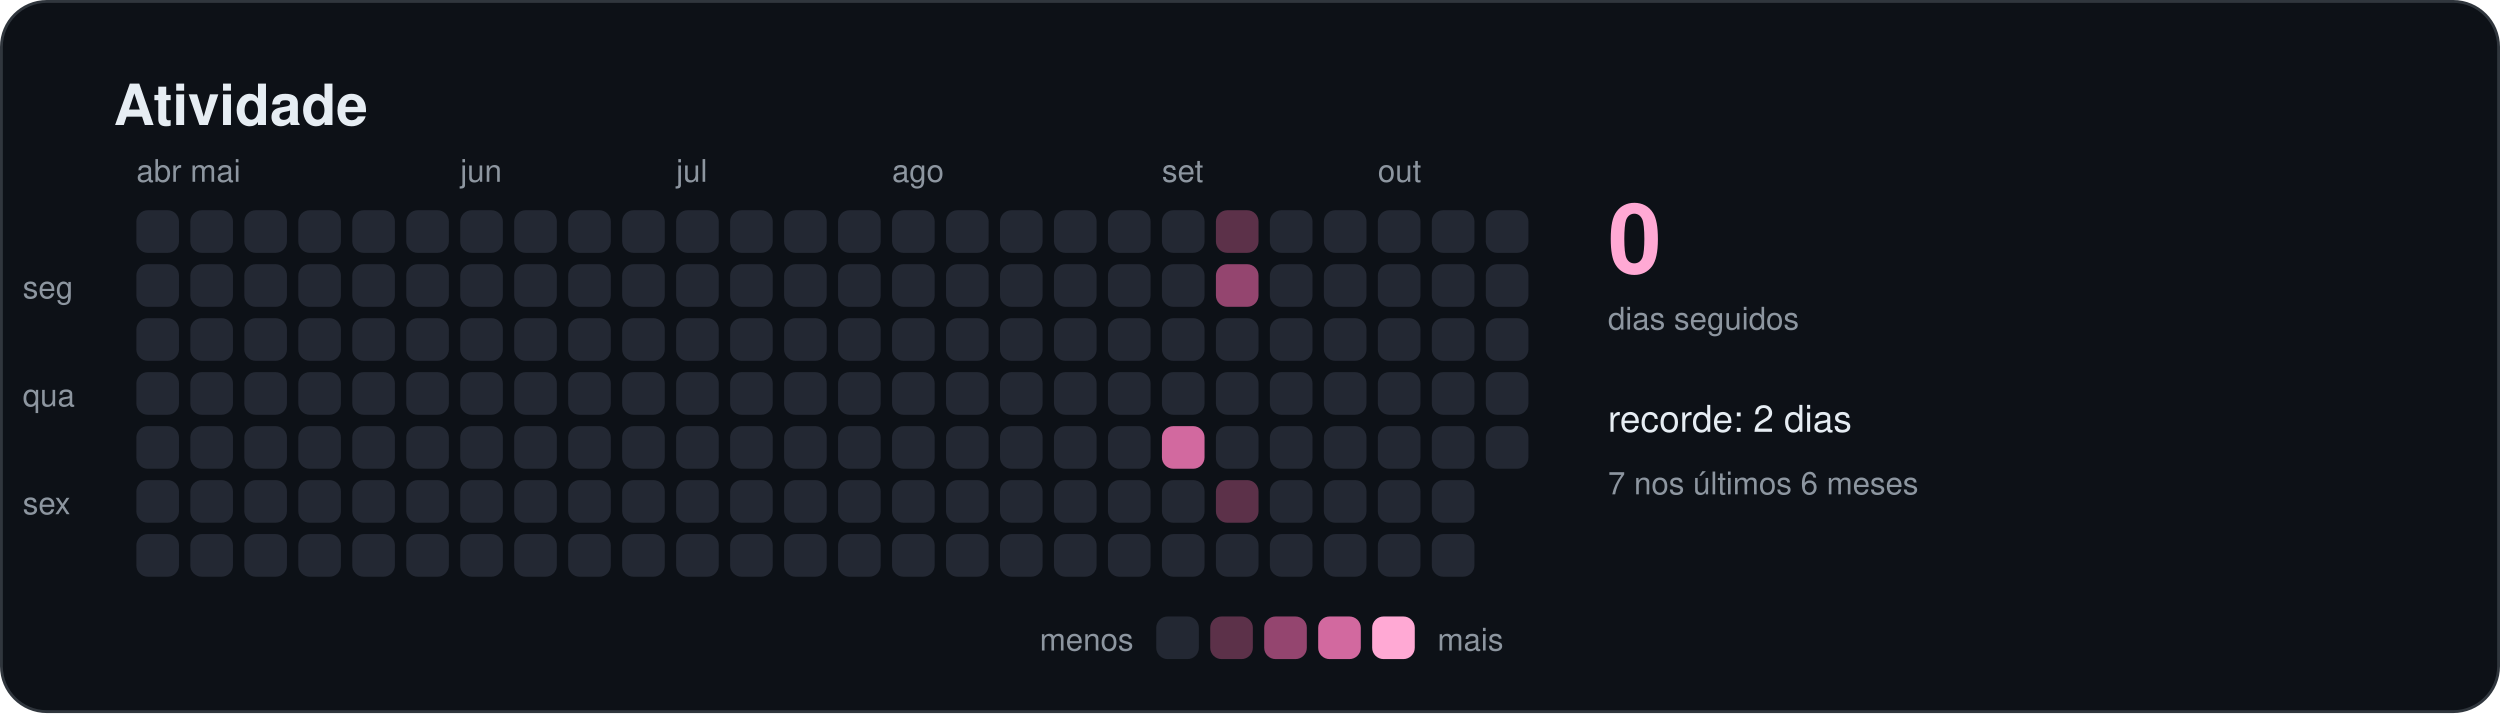
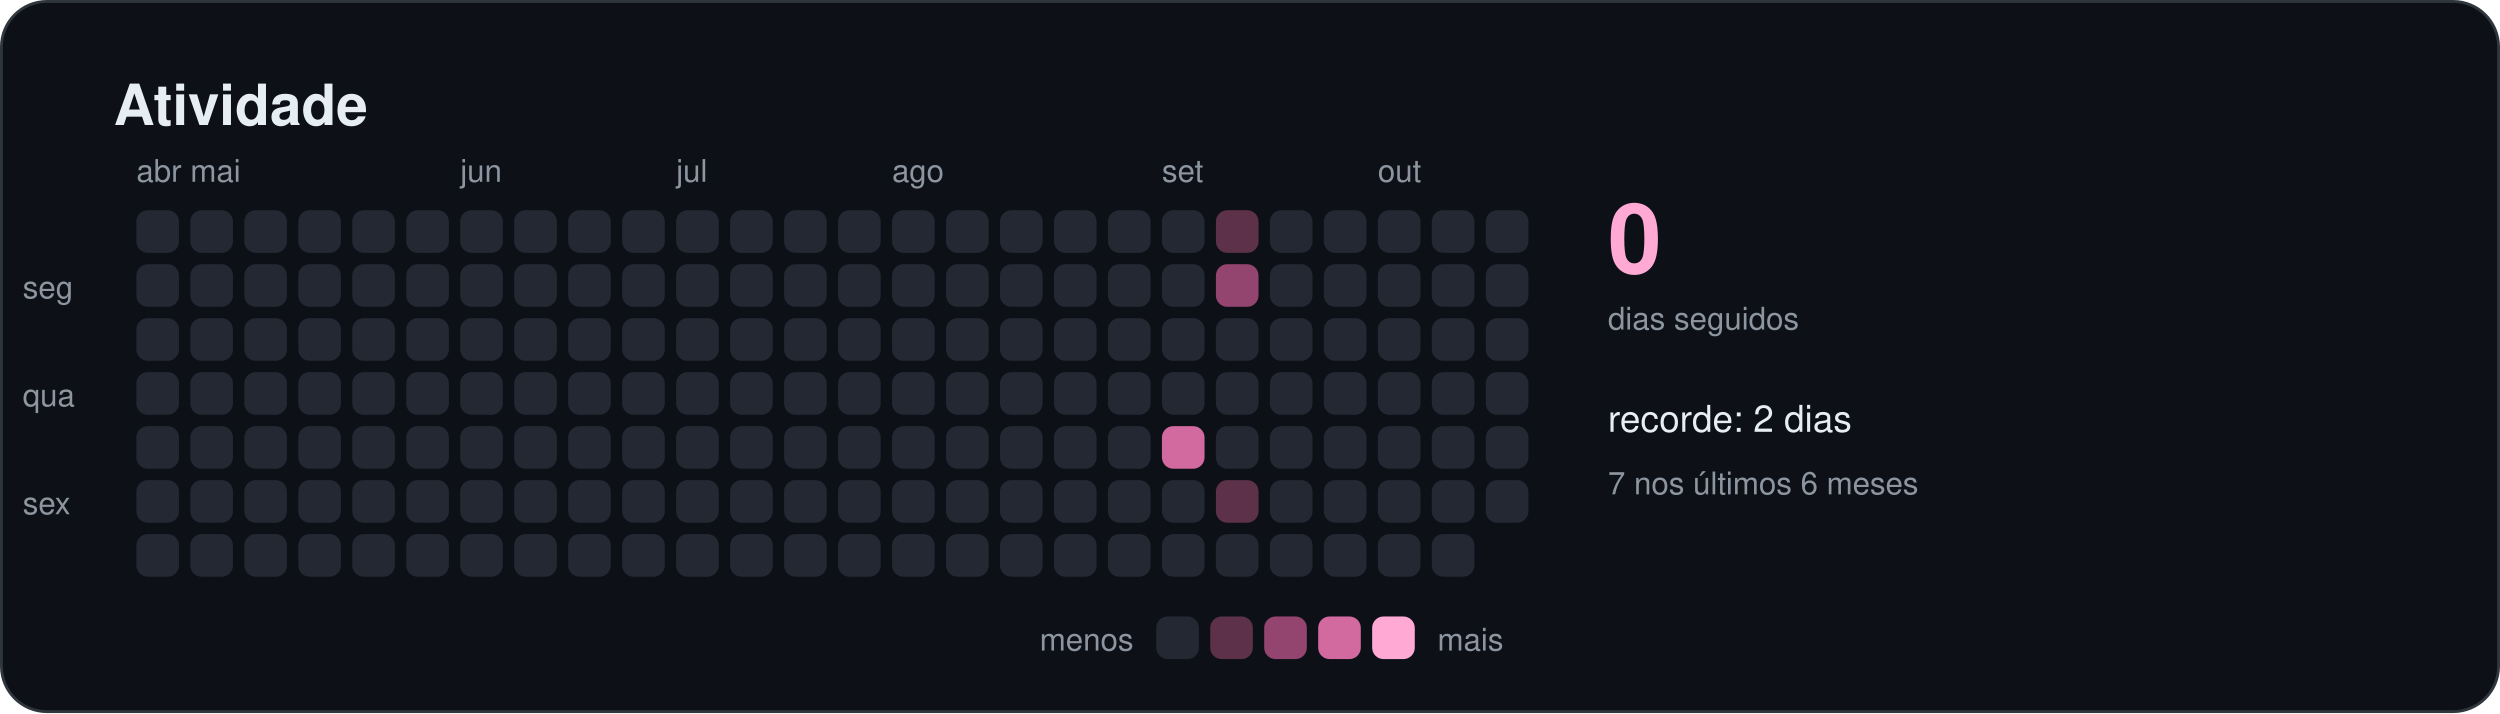
<svg xmlns="http://www.w3.org/2000/svg" width="880" height="251" viewBox="0 0 880 251" role="img" aria-labelledby="titulo">
  <style>
    text { font-family: -apple-system, BlinkMacSystemFont, "Segoe UI", Helvetica, Arial, sans-serif; fill: #e6edf3; }
    .titulo { font-size: 20px; font-weight: 600; }
    .suave { font-size: 11px; fill: #8d96a0; }
    .rotulo { font-size: 13px; font-weight: 500; }
    .numero { font-size: 34px; font-weight: 700; fill: #ffa9d4; }
  </style>
  <rect x="0.5" y="0.5" width="879" height="250" rx="16" fill="#0d1117" stroke="#30363d" />
  <text x="40" y="44" class="titulo">Atividade</text>
  <rect x="48" y="74" width="15" height="15" rx="4" fill="#232833" />
  <rect x="48" y="93" width="15" height="15" rx="4" fill="#232833" />
  <rect x="48" y="112" width="15" height="15" rx="4" fill="#232833" />
  <rect x="48" y="131" width="15" height="15" rx="4" fill="#232833" />
  <rect x="48" y="150" width="15" height="15" rx="4" fill="#232833" />
  <rect x="48" y="169" width="15" height="15" rx="4" fill="#232833" />
  <rect x="48" y="188" width="15" height="15" rx="4" fill="#232833" />
  <text x="48" y="64" class="suave">abr</text>
  <rect x="67" y="74" width="15" height="15" rx="4" fill="#232833" />
  <rect x="67" y="93" width="15" height="15" rx="4" fill="#232833" />
  <rect x="67" y="112" width="15" height="15" rx="4" fill="#232833" />
  <rect x="67" y="131" width="15" height="15" rx="4" fill="#232833" />
  <rect x="67" y="150" width="15" height="15" rx="4" fill="#232833" />
  <rect x="67" y="169" width="15" height="15" rx="4" fill="#232833" />
  <rect x="67" y="188" width="15" height="15" rx="4" fill="#232833" />
  <text x="67" y="64" class="suave">mai</text>
  <rect x="86" y="74" width="15" height="15" rx="4" fill="#232833" />
  <rect x="86" y="93" width="15" height="15" rx="4" fill="#232833" />
  <rect x="86" y="112" width="15" height="15" rx="4" fill="#232833" />
  <rect x="86" y="131" width="15" height="15" rx="4" fill="#232833" />
  <rect x="86" y="150" width="15" height="15" rx="4" fill="#232833" />
  <rect x="86" y="169" width="15" height="15" rx="4" fill="#232833" />
  <rect x="86" y="188" width="15" height="15" rx="4" fill="#232833" />
  <rect x="105" y="74" width="15" height="15" rx="4" fill="#232833" />
  <rect x="105" y="93" width="15" height="15" rx="4" fill="#232833" />
  <rect x="105" y="112" width="15" height="15" rx="4" fill="#232833" />
  <rect x="105" y="131" width="15" height="15" rx="4" fill="#232833" />
  <rect x="105" y="150" width="15" height="15" rx="4" fill="#232833" />
  <rect x="105" y="169" width="15" height="15" rx="4" fill="#232833" />
  <rect x="105" y="188" width="15" height="15" rx="4" fill="#232833" />
  <rect x="124" y="74" width="15" height="15" rx="4" fill="#232833" />
  <rect x="124" y="93" width="15" height="15" rx="4" fill="#232833" />
  <rect x="124" y="112" width="15" height="15" rx="4" fill="#232833" />
  <rect x="124" y="131" width="15" height="15" rx="4" fill="#232833" />
  <rect x="124" y="150" width="15" height="15" rx="4" fill="#232833" />
  <rect x="124" y="169" width="15" height="15" rx="4" fill="#232833" />
  <rect x="124" y="188" width="15" height="15" rx="4" fill="#232833" />
  <rect x="143" y="74" width="15" height="15" rx="4" fill="#232833" />
  <rect x="143" y="93" width="15" height="15" rx="4" fill="#232833" />
  <rect x="143" y="112" width="15" height="15" rx="4" fill="#232833" />
  <rect x="143" y="131" width="15" height="15" rx="4" fill="#232833" />
  <rect x="143" y="150" width="15" height="15" rx="4" fill="#232833" />
  <rect x="143" y="169" width="15" height="15" rx="4" fill="#232833" />
  <rect x="143" y="188" width="15" height="15" rx="4" fill="#232833" />
  <rect x="162" y="74" width="15" height="15" rx="4" fill="#232833" />
  <rect x="162" y="93" width="15" height="15" rx="4" fill="#232833" />
  <rect x="162" y="112" width="15" height="15" rx="4" fill="#232833" />
  <rect x="162" y="131" width="15" height="15" rx="4" fill="#232833" />
  <rect x="162" y="150" width="15" height="15" rx="4" fill="#232833" />
  <rect x="162" y="169" width="15" height="15" rx="4" fill="#232833" />
  <rect x="162" y="188" width="15" height="15" rx="4" fill="#232833" />
  <text x="162" y="64" class="suave">jun</text>
  <rect x="181" y="74" width="15" height="15" rx="4" fill="#232833" />
  <rect x="181" y="93" width="15" height="15" rx="4" fill="#232833" />
  <rect x="181" y="112" width="15" height="15" rx="4" fill="#232833" />
  <rect x="181" y="131" width="15" height="15" rx="4" fill="#232833" />
  <rect x="181" y="150" width="15" height="15" rx="4" fill="#232833" />
  <rect x="181" y="169" width="15" height="15" rx="4" fill="#232833" />
  <rect x="181" y="188" width="15" height="15" rx="4" fill="#232833" />
  <rect x="200" y="74" width="15" height="15" rx="4" fill="#232833" />
  <rect x="200" y="93" width="15" height="15" rx="4" fill="#232833" />
  <rect x="200" y="112" width="15" height="15" rx="4" fill="#232833" />
  <rect x="200" y="131" width="15" height="15" rx="4" fill="#232833" />
  <rect x="200" y="150" width="15" height="15" rx="4" fill="#232833" />
  <rect x="200" y="169" width="15" height="15" rx="4" fill="#232833" />
  <rect x="200" y="188" width="15" height="15" rx="4" fill="#232833" />
  <rect x="219" y="74" width="15" height="15" rx="4" fill="#232833" />
  <rect x="219" y="93" width="15" height="15" rx="4" fill="#232833" />
  <rect x="219" y="112" width="15" height="15" rx="4" fill="#232833" />
  <rect x="219" y="131" width="15" height="15" rx="4" fill="#232833" />
  <rect x="219" y="150" width="15" height="15" rx="4" fill="#232833" />
  <rect x="219" y="169" width="15" height="15" rx="4" fill="#232833" />
  <rect x="219" y="188" width="15" height="15" rx="4" fill="#232833" />
  <rect x="238" y="74" width="15" height="15" rx="4" fill="#232833" />
  <rect x="238" y="93" width="15" height="15" rx="4" fill="#232833" />
  <rect x="238" y="112" width="15" height="15" rx="4" fill="#232833" />
  <rect x="238" y="131" width="15" height="15" rx="4" fill="#232833" />
  <rect x="238" y="150" width="15" height="15" rx="4" fill="#232833" />
  <rect x="238" y="169" width="15" height="15" rx="4" fill="#232833" />
  <rect x="238" y="188" width="15" height="15" rx="4" fill="#232833" />
  <text x="238" y="64" class="suave">jul</text>
  <rect x="257" y="74" width="15" height="15" rx="4" fill="#232833" />
  <rect x="257" y="93" width="15" height="15" rx="4" fill="#232833" />
  <rect x="257" y="112" width="15" height="15" rx="4" fill="#232833" />
  <rect x="257" y="131" width="15" height="15" rx="4" fill="#232833" />
  <rect x="257" y="150" width="15" height="15" rx="4" fill="#232833" />
  <rect x="257" y="169" width="15" height="15" rx="4" fill="#232833" />
  <rect x="257" y="188" width="15" height="15" rx="4" fill="#232833" />
  <rect x="276" y="74" width="15" height="15" rx="4" fill="#232833" />
  <rect x="276" y="93" width="15" height="15" rx="4" fill="#232833" />
  <rect x="276" y="112" width="15" height="15" rx="4" fill="#232833" />
  <rect x="276" y="131" width="15" height="15" rx="4" fill="#232833" />
  <rect x="276" y="150" width="15" height="15" rx="4" fill="#232833" />
  <rect x="276" y="169" width="15" height="15" rx="4" fill="#232833" />
  <rect x="276" y="188" width="15" height="15" rx="4" fill="#232833" />
  <rect x="295" y="74" width="15" height="15" rx="4" fill="#232833" />
  <rect x="295" y="93" width="15" height="15" rx="4" fill="#232833" />
  <rect x="295" y="112" width="15" height="15" rx="4" fill="#232833" />
  <rect x="295" y="131" width="15" height="15" rx="4" fill="#232833" />
  <rect x="295" y="150" width="15" height="15" rx="4" fill="#232833" />
  <rect x="295" y="169" width="15" height="15" rx="4" fill="#232833" />
  <rect x="295" y="188" width="15" height="15" rx="4" fill="#232833" />
  <rect x="314" y="74" width="15" height="15" rx="4" fill="#232833" />
  <rect x="314" y="93" width="15" height="15" rx="4" fill="#232833" />
  <rect x="314" y="112" width="15" height="15" rx="4" fill="#232833" />
  <rect x="314" y="131" width="15" height="15" rx="4" fill="#232833" />
  <rect x="314" y="150" width="15" height="15" rx="4" fill="#232833" />
  <rect x="314" y="169" width="15" height="15" rx="4" fill="#232833" />
  <rect x="314" y="188" width="15" height="15" rx="4" fill="#232833" />
  <text x="314" y="64" class="suave">ago</text>
  <rect x="333" y="74" width="15" height="15" rx="4" fill="#232833" />
  <rect x="333" y="93" width="15" height="15" rx="4" fill="#232833" />
  <rect x="333" y="112" width="15" height="15" rx="4" fill="#232833" />
  <rect x="333" y="131" width="15" height="15" rx="4" fill="#232833" />
  <rect x="333" y="150" width="15" height="15" rx="4" fill="#232833" />
  <rect x="333" y="169" width="15" height="15" rx="4" fill="#232833" />
  <rect x="333" y="188" width="15" height="15" rx="4" fill="#232833" />
  <rect x="352" y="74" width="15" height="15" rx="4" fill="#232833" />
  <rect x="352" y="93" width="15" height="15" rx="4" fill="#232833" />
  <rect x="352" y="112" width="15" height="15" rx="4" fill="#232833" />
  <rect x="352" y="131" width="15" height="15" rx="4" fill="#232833" />
  <rect x="352" y="150" width="15" height="15" rx="4" fill="#232833" />
  <rect x="352" y="169" width="15" height="15" rx="4" fill="#232833" />
  <rect x="352" y="188" width="15" height="15" rx="4" fill="#232833" />
  <rect x="371" y="74" width="15" height="15" rx="4" fill="#232833" />
  <rect x="371" y="93" width="15" height="15" rx="4" fill="#232833" />
  <rect x="371" y="112" width="15" height="15" rx="4" fill="#232833" />
  <rect x="371" y="131" width="15" height="15" rx="4" fill="#232833" />
  <rect x="371" y="150" width="15" height="15" rx="4" fill="#232833" />
  <rect x="371" y="169" width="15" height="15" rx="4" fill="#232833" />
  <rect x="371" y="188" width="15" height="15" rx="4" fill="#232833" />
  <rect x="390" y="74" width="15" height="15" rx="4" fill="#232833" />
  <rect x="390" y="93" width="15" height="15" rx="4" fill="#232833" />
  <rect x="390" y="112" width="15" height="15" rx="4" fill="#232833" />
  <rect x="390" y="131" width="15" height="15" rx="4" fill="#232833" />
  <rect x="390" y="150" width="15" height="15" rx="4" fill="#232833" />
  <rect x="390" y="169" width="15" height="15" rx="4" fill="#232833" />
  <rect x="390" y="188" width="15" height="15" rx="4" fill="#232833" />
  <rect x="409" y="74" width="15" height="15" rx="4" fill="#232833" />
  <rect x="409" y="93" width="15" height="15" rx="4" fill="#232833" />
  <rect x="409" y="112" width="15" height="15" rx="4" fill="#232833" />
  <rect x="409" y="131" width="15" height="15" rx="4" fill="#232833" />
  <rect x="409" y="150" width="15" height="15" rx="4" fill="#d2699f" />
  <rect x="409" y="169" width="15" height="15" rx="4" fill="#232833" />
  <rect x="409" y="188" width="15" height="15" rx="4" fill="#232833" />
  <text x="409" y="64" class="suave">set</text>
  <rect x="428" y="74" width="15" height="15" rx="4" fill="#5c3149" />
  <rect x="428" y="93" width="15" height="15" rx="4" fill="#94456f" />
  <rect x="428" y="112" width="15" height="15" rx="4" fill="#232833" />
  <rect x="428" y="131" width="15" height="15" rx="4" fill="#232833" />
  <rect x="428" y="150" width="15" height="15" rx="4" fill="#232833" />
  <rect x="428" y="169" width="15" height="15" rx="4" fill="#5c3149" />
  <rect x="428" y="188" width="15" height="15" rx="4" fill="#232833" />
  <rect x="447" y="74" width="15" height="15" rx="4" fill="#232833" />
  <rect x="447" y="93" width="15" height="15" rx="4" fill="#232833" />
  <rect x="447" y="112" width="15" height="15" rx="4" fill="#232833" />
  <rect x="447" y="131" width="15" height="15" rx="4" fill="#232833" />
  <rect x="447" y="150" width="15" height="15" rx="4" fill="#232833" />
  <rect x="447" y="169" width="15" height="15" rx="4" fill="#232833" />
  <rect x="447" y="188" width="15" height="15" rx="4" fill="#232833" />
  <rect x="466" y="74" width="15" height="15" rx="4" fill="#232833" />
  <rect x="466" y="93" width="15" height="15" rx="4" fill="#232833" />
  <rect x="466" y="112" width="15" height="15" rx="4" fill="#232833" />
  <rect x="466" y="131" width="15" height="15" rx="4" fill="#232833" />
  <rect x="466" y="150" width="15" height="15" rx="4" fill="#232833" />
  <rect x="466" y="169" width="15" height="15" rx="4" fill="#232833" />
  <rect x="466" y="188" width="15" height="15" rx="4" fill="#232833" />
  <rect x="485" y="74" width="15" height="15" rx="4" fill="#232833" />
  <rect x="485" y="93" width="15" height="15" rx="4" fill="#232833" />
  <rect x="485" y="112" width="15" height="15" rx="4" fill="#232833" />
  <rect x="485" y="131" width="15" height="15" rx="4" fill="#232833" />
  <rect x="485" y="150" width="15" height="15" rx="4" fill="#232833" />
  <rect x="485" y="169" width="15" height="15" rx="4" fill="#232833" />
  <rect x="485" y="188" width="15" height="15" rx="4" fill="#232833" />
  <text x="485" y="64" class="suave">out</text>
  <rect x="504" y="74" width="15" height="15" rx="4" fill="#232833" />
  <rect x="504" y="93" width="15" height="15" rx="4" fill="#232833" />
  <rect x="504" y="112" width="15" height="15" rx="4" fill="#232833" />
  <rect x="504" y="131" width="15" height="15" rx="4" fill="#232833" />
  <rect x="504" y="150" width="15" height="15" rx="4" fill="#232833" />
  <rect x="504" y="169" width="15" height="15" rx="4" fill="#232833" />
  <rect x="504" y="188" width="15" height="15" rx="4" fill="#232833" />
  <rect x="523" y="74" width="15" height="15" rx="4" fill="#232833" />
  <rect x="523" y="93" width="15" height="15" rx="4" fill="#232833" />
  <rect x="523" y="112" width="15" height="15" rx="4" fill="#232833" />
  <rect x="523" y="131" width="15" height="15" rx="4" fill="#232833" />
  <rect x="523" y="150" width="15" height="15" rx="4" fill="#232833" />
+   <rect x="523" y="169" width="15" height="15" rx="4" fill="#232833" />
  <text x="8" y="105" class="suave">seg</text>
  <text x="8" y="143" class="suave">qua</text>
  <text x="8" y="181" class="suave">sex</text>
  <text x="566" y="96" class="numero">0</text>
  <text x="566" y="116" class="suave">dias seguidos</text>
  <text x="566" y="152" class="rotulo">recorde: 2 dias</text>
  <text x="566" y="174" class="suave">7 nos últimos 6 meses</text>
  <text x="399" y="229" class="suave" text-anchor="end">menos</text>
  <rect x="407" y="217" width="15" height="15" rx="4" fill="#232833" />
  <rect x="426" y="217" width="15" height="15" rx="4" fill="#5c3149" />
  <rect x="445" y="217" width="15" height="15" rx="4" fill="#94456f" />
  <rect x="464" y="217" width="15" height="15" rx="4" fill="#d2699f" />
  <rect x="483" y="217" width="15" height="15" rx="4" fill="#ffa9d4" />
  <text x="506" y="229" class="suave">mais</text>
</svg>
